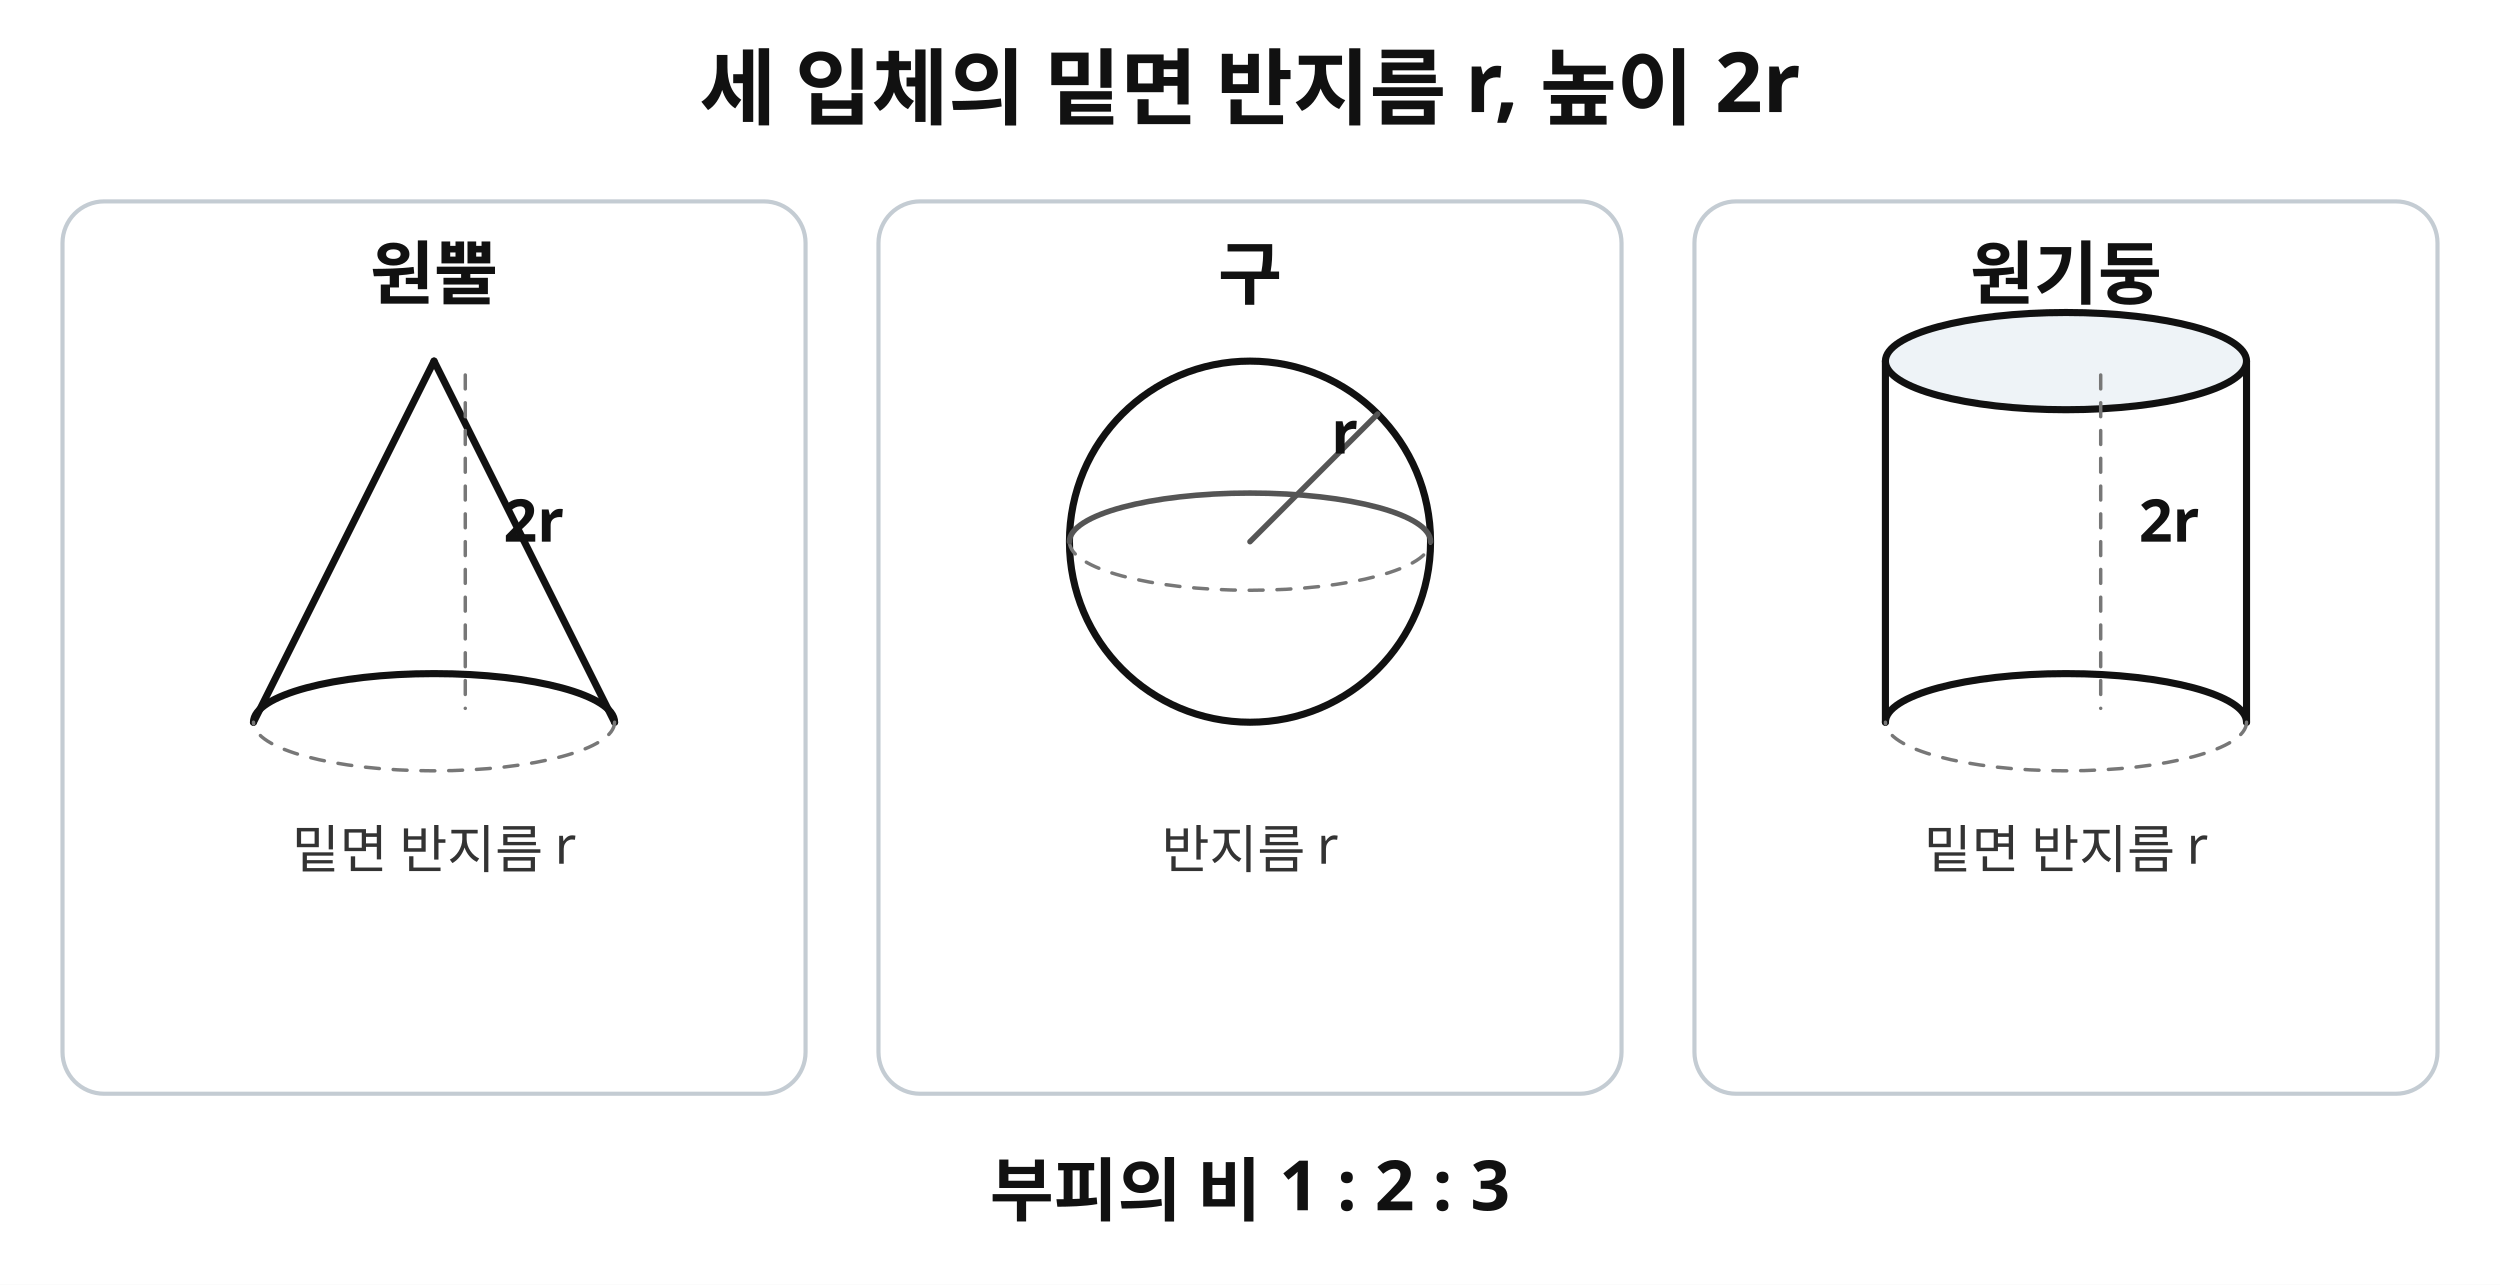
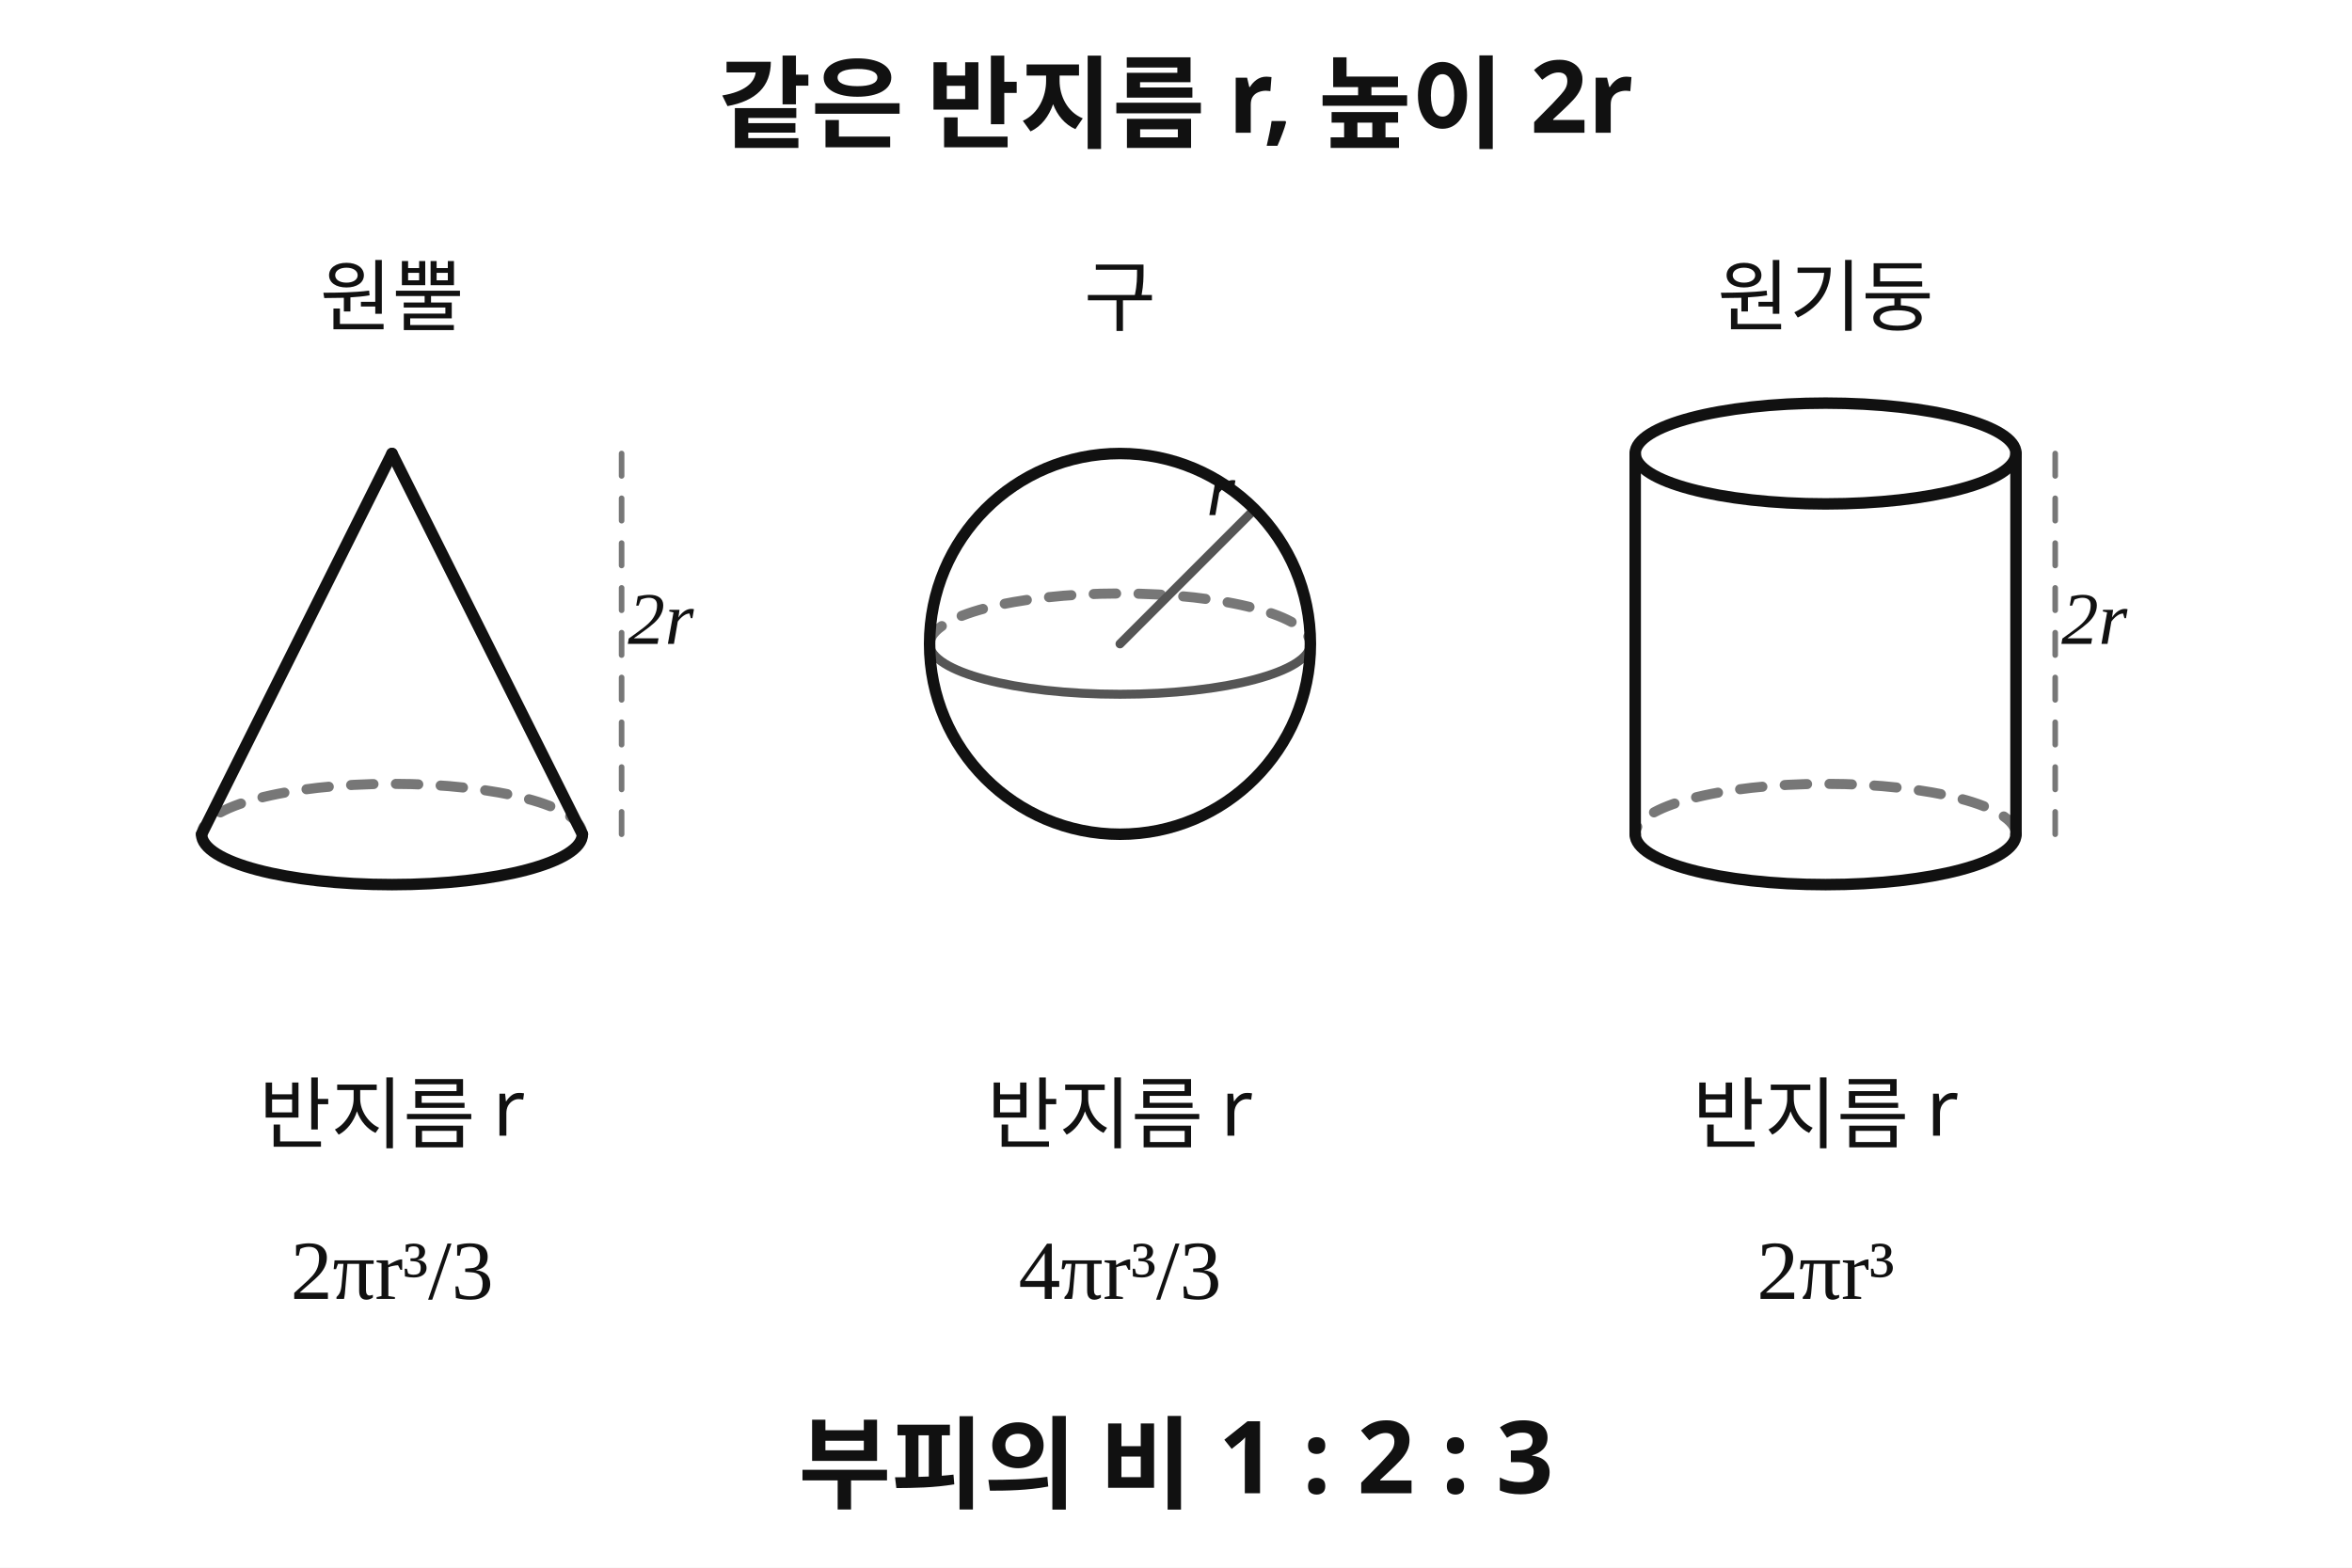
- <svg xmlns="http://www.w3.org/2000/svg" width="720" height="370" viewBox="0 0 720 370" preserveAspectRatio="xMidYMid meet" role="img" aria-labelledby="t d" data-geometry-style-version="AP_GEOMETRY_PRINT_V1_0_DRAFT" data-geometry-preset="GEOMETRY_STANDARD" data-geometry-fact-hash="b324cfb62a0b2088117856c0d44b337ee8fcb6c2ca9571e731dfb4ae42f9fb70" data-visual-provenance="deterministic-python-independent-facts" style="max-width:100%;height:auto;stroke-linejoin:round;stroke-linecap:round">
-   <style>.title{font:700 24px "Noto Sans KR","Malgun Gothic",sans-serif;fill:#111}.head{font:700 20px "Noto Sans KR","Malgun Gothic",sans-serif;fill:#111}.label{font:600 17px "Noto Sans KR","Malgun Gothic",sans-serif;fill:#111}.small{font:500 15px "Noto Sans KR","Malgun Gothic",sans-serif;fill:#333}.math{font:600 17px "STIX Two Math","Times New Roman",serif;fill:#111}.main{fill:none;stroke:#111;stroke-width:2.05}.secondary{fill:none;stroke:#555;stroke-width:1.6}.aux{fill:none;stroke:#777;stroke-width:1;stroke-dasharray:4 4}.card{fill:#fff;stroke:#c4ccd3;stroke-width:1.2}</style>
-   <rect width="100%" height="100%" fill="#fff" />
-   <text x="360" y="34" class="title" text-anchor="middle">세 입체의 밑면 반지름 r, 높이 2r</text>
-   <rect x="18" y="58" width="214" height="257" rx="12" class="card" />
-   <text x="125" y="86" class="head" text-anchor="middle">원뿔</text>
-   <line x1="125" y1="104" x2="73" y2="208" class="main" />
-   <line x1="125" y1="104" x2="177" y2="208" class="main" />
-   <path d="M 73 208 A 52 14 0 0 1 177 208" fill="none" stroke="#111111" stroke-width="2.05" />
-   <path d="M 177 208 A 52 14 0 0 1 73 208" fill="none" stroke="#777777" stroke-width="1" stroke-dasharray="4 4" />
-   <line x1="134" y1="108" x2="134" y2="204" class="aux" />
-   <text x="145" y="156" class="label" text-anchor="start">2r</text>
-   <text x="125" y="250" class="small" text-anchor="middle">밑면 반지름 r</text>
-   <rect x="253" y="58" width="214" height="257" rx="12" class="card" />
-   <text x="360" y="86" class="head" text-anchor="middle">구</text>
-   <circle cx="360" cy="156" r="52" fill="#ffffff" stroke="#111111" stroke-width="2.05" />
-   <path d="M 308 156 A 52 14 0 0 0 412 156" fill="none" stroke="#777777" stroke-width="1" stroke-dasharray="4 4" />
-   <path d="M 308 156 A 52 14 0 0 1 412 156" fill="none" stroke="#555555" stroke-width="1.6" />
-   <line x1="360" y1="156" x2="396.77" y2="119.23" class="secondary" />
-   <text x="383.385" y="130.615" class="label" text-anchor="start">r</text>
-   <text x="360" y="250" class="small" text-anchor="middle">반지름 r</text>
-   <rect x="488" y="58" width="214" height="257" rx="12" class="card" />
-   <text x="595" y="86" class="head" text-anchor="middle">원기둥</text>
-   <ellipse cx="595" cy="104" rx="52" ry="14" fill="#eef3f7" stroke="#111111" stroke-width="2.05" />
-   <line x1="543" y1="104" x2="543" y2="208" class="main" />
-   <line x1="647" y1="104" x2="647" y2="208" class="main" />
-   <path d="M 543 208 A 52 14 0 0 1 647 208" fill="none" stroke="#111111" stroke-width="2.05" />
-   <path d="M 647 208 A 52 14 0 0 1 543 208" fill="none" stroke="#777777" stroke-width="1" stroke-dasharray="4 4" />
-   <line x1="605" y1="108" x2="605" y2="204" class="aux" />
-   <text x="616" y="156" class="label" text-anchor="start">2r</text>
-   <text x="595" y="250" class="small" text-anchor="middle">밑면 반지름 r</text>
-   <text x="360" y="350" class="head" text-anchor="middle">부피의 비 1 : 2 : 3</text>
+ <svg xmlns="http://www.w3.org/2000/svg" width="420" height="280" viewBox="0 0 420 280" preserveAspectRatio="xMidYMid meet" role="img" aria-labelledby="title desc" data-geometry-style-version="AP_GEOMETRY_PRINT_V1_0_DRAFT" data-geometry-preset="GEOMETRY_STANDARD" data-geometry-fact-hash="cd7e3728a99903c69dbff1681fd0a715f80d9bc0dfd250e76cca62436d089c71" data-visual-provenance="deterministic-python-independent-facts" style="max-width:100%;height:auto;stroke-linecap:round;stroke-linejoin:round" data-geometry-safe-margin="32">
+   <style>.main{fill:none;stroke:#111;stroke-width:2.05}.secondary{fill:none;stroke:#555;stroke-width:1.6}.aux{fill:none;stroke:#777;stroke-width:1;stroke-dasharray:4 4}.hidden{fill:none;stroke:#777;stroke-width:1.8;stroke-dasharray:4 4}.title{font:700 18px "Malgun Gothic",sans-serif;fill:#111}.note{font:14px "Malgun Gothic",sans-serif;fill:#111}.formula{font:15px "STIX Two Math","Times New Roman",serif;fill:#111}.vertex{font:italic 13.25px "STIX Two Math","Times New Roman",serif;fill:#111}.angle{font:11.75px "STIX Two Math","Times New Roman",serif;fill:#111}.symbol{font:italic 13.25px "STIX Two Math","Times New Roman",serif;fill:#111}</style>
+   <g data-geometry-layer="0">
+     <rect width="420" height="280" fill="#fff" />
+   </g>
+   <g data-geometry-layer="20">
+     <path d="M 104 149 A 34 9 0 0 0 36 149" class="hidden" />
+     <line x1="111" y1="81" x2="111" y2="149" class="aux" />
+     <path d="M 166 115 A 34 9 0 0 1 234 115" class="hidden" />
+     <path d="M 360 149 A 34 9 0 0 0 292 149" class="hidden" />
+     <line x1="367" y1="81" x2="367" y2="149" class="aux" />
+   </g>
+   <g data-geometry-layer="30">
+     <path d="M 166 115 A 34 9 0 0 0 234 115" class="secondary" />
+     <line x1="200" y1="115" x2="224.042" y2="90.958" class="secondary" />
+   </g>
+   <g data-geometry-layer="40">
+     <line x1="70" y1="81" x2="36" y2="149" class="main" />
+     <line x1="70" y1="81" x2="104" y2="149" class="main" />
+     <path d="M 36 149 A 34 9 0 0 0 104 149" class="main" />
+     <circle cx="200" cy="115.0" r="34" class="main" />
+     <ellipse cx="326" cy="81" rx="34" ry="9" class="main" />
+     <line x1="292" y1="81" x2="292" y2="149" class="main" />
+     <line x1="360" y1="81" x2="360" y2="149" class="main" />
+     <path d="M 292 149 A 34 9 0 0 0 360 149" class="main" />
+   </g>
+   <g data-geometry-layer="90">
+     <text x="210" y="25" text-anchor="middle" class="title">같은 반지름 r, 높이 2r</text>
+     <text x="70" y="58" text-anchor="middle" class="note">원뿔</text>
+     <text x="70" y="204" text-anchor="middle" class="note">반지름 r</text>
+     <text x="70" y="232" text-anchor="middle" class="formula">2πr³/3</text>
+     <text x="118" y="115" text-anchor="middle" class="symbol">2r</text>
+     <text x="200" y="58" text-anchor="middle" class="note">구</text>
+     <text x="200" y="204" text-anchor="middle" class="note">반지름 r</text>
+     <text x="200" y="232" text-anchor="middle" class="formula">4πr³/3</text>
+     <text x="218" y="92" text-anchor="middle" class="symbol">r</text>
+     <text x="326" y="58" text-anchor="middle" class="note">원기둥</text>
+     <text x="326" y="204" text-anchor="middle" class="note">반지름 r</text>
+     <text x="326" y="232" text-anchor="middle" class="formula">2πr³</text>
+     <text x="374" y="115" text-anchor="middle" class="symbol">2r</text>
+     <text x="210" y="268" text-anchor="middle" class="title">부피의 비 1 : 2 : 3</text>
+   </g>
</svg>
